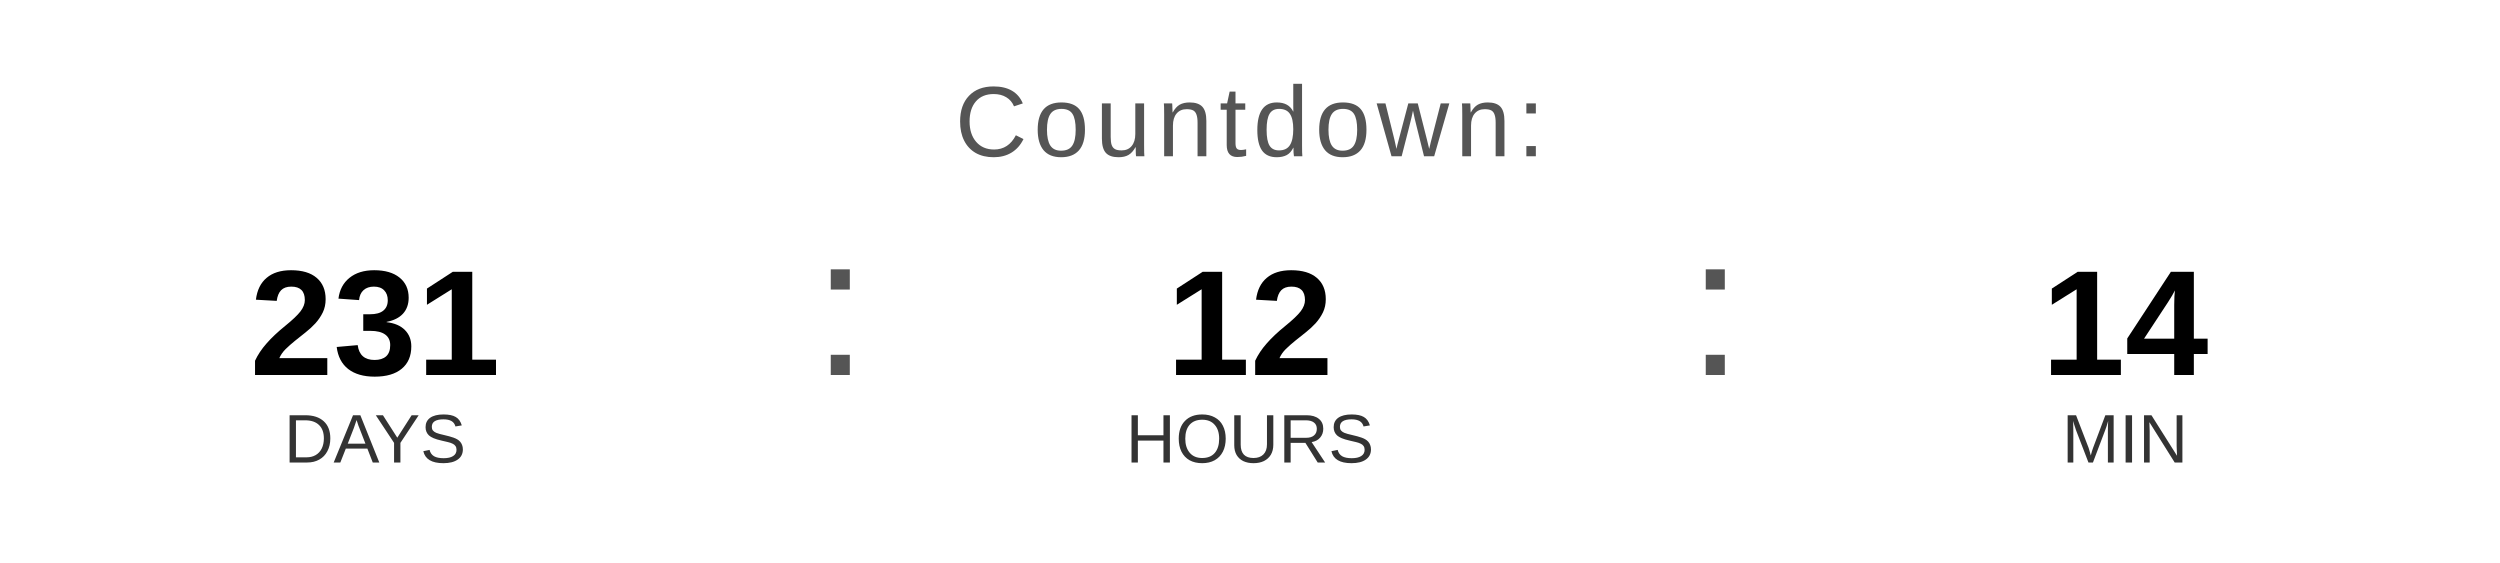
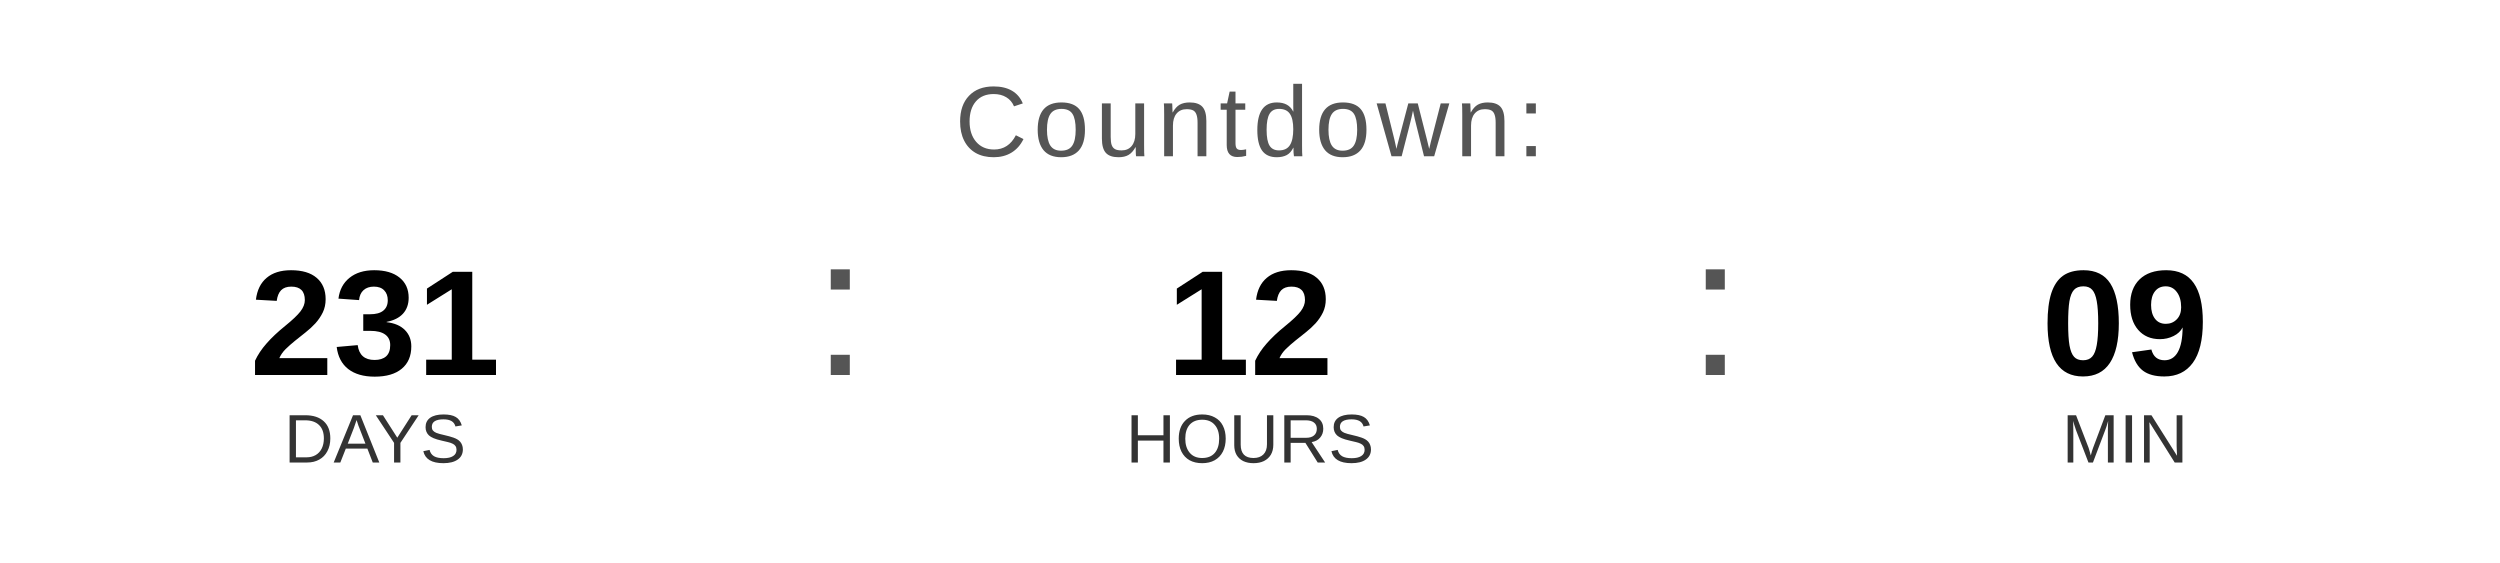
<svg xmlns="http://www.w3.org/2000/svg" width="400" height="90" viewBox="0 0 400 90">
  <text x="200" y="25" font-family="Arial, Helvetica, sans-serif" font-size="16" fill="#555555" text-anchor="middle" letter-spacing="1">
    Countdown:
  </text>
  <text x="60" y="60" font-family="Arial, Helvetica, sans-serif" font-size="24" font-weight="bold" fill="#000000" text-anchor="middle">231</text>
  <text x="60" y="74" font-family="Arial, Helvetica, sans-serif" font-size="11" fill="#333333" text-anchor="middle">DAYS</text>
  <text x="130" y="60" font-family="Arial, sans-serif" font-size="32" fill="#555555">:</text>
  <text x="200" y="60" font-family="Arial, Helvetica, sans-serif" font-size="24" font-weight="bold" fill="#000000" text-anchor="middle">12</text>
  <text x="200" y="74" font-family="Arial, Helvetica, sans-serif" font-size="11" fill="#333333" text-anchor="middle">HOURS</text>
  <text x="270" y="60" font-family="Arial, sans-serif" font-size="32" fill="#555555">:</text>
-   <text x="340" y="60" font-family="Arial, Helvetica, sans-serif" font-size="24" font-weight="bold" fill="#000000" text-anchor="middle">14</text>
+   <text x="340" y="60" font-family="Arial, Helvetica, sans-serif" font-size="24" font-weight="bold" fill="#000000" text-anchor="middle">09</text>
  <text x="340" y="74" font-family="Arial, Helvetica, sans-serif" font-size="11" fill="#333333" text-anchor="middle">MIN</text>
</svg>
